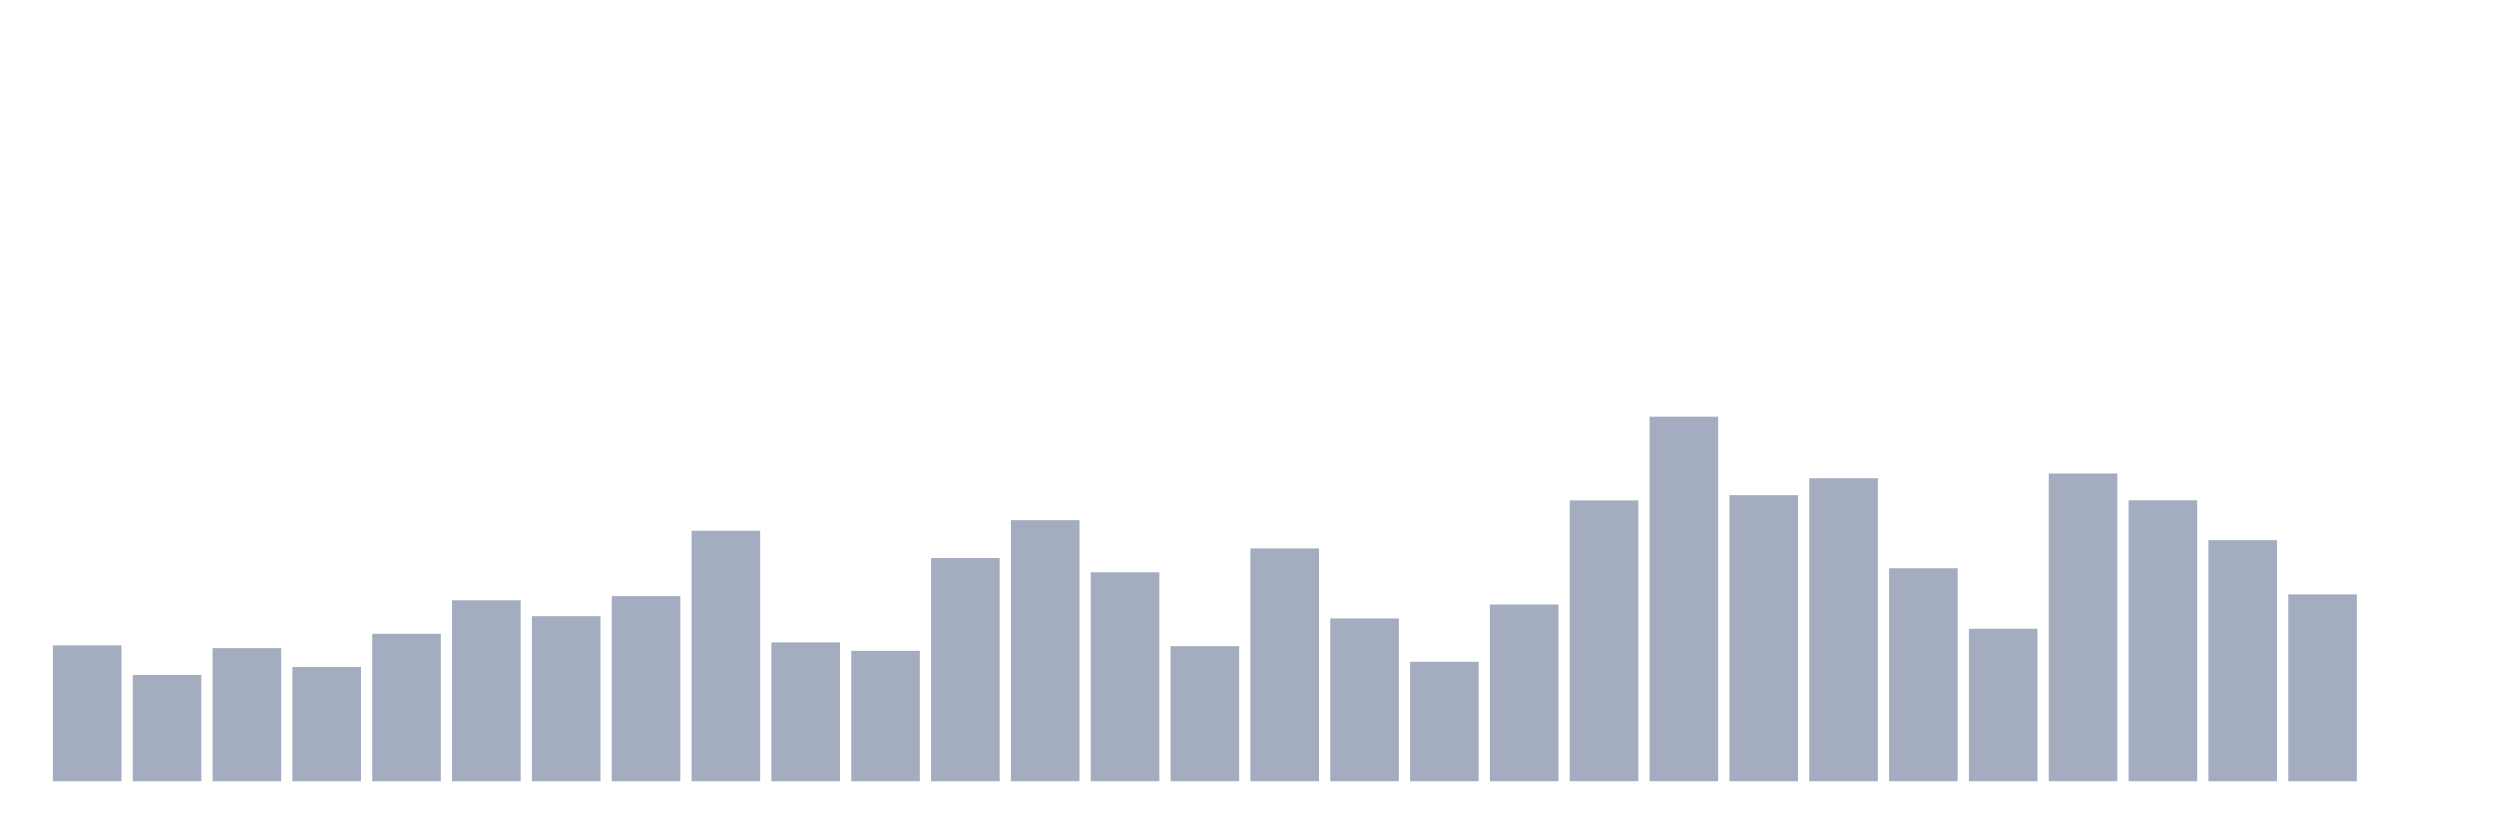
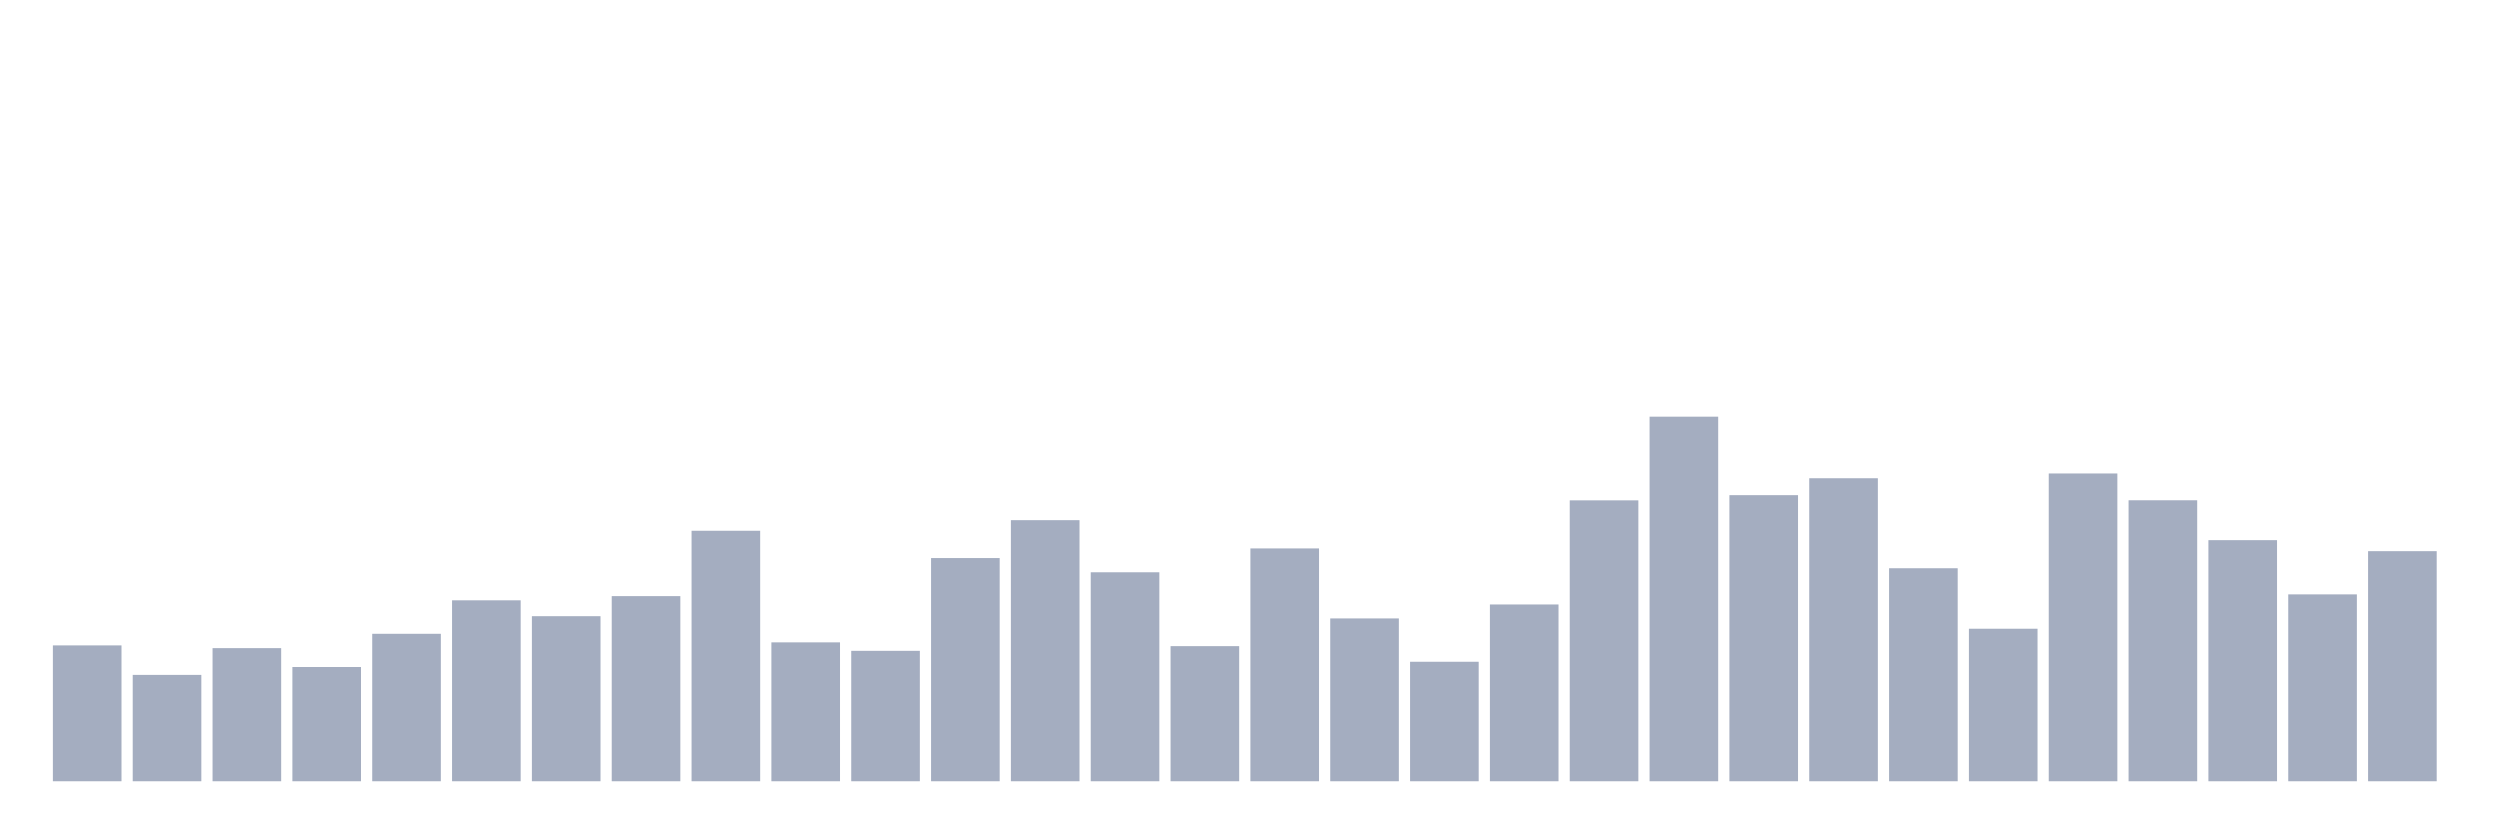
<svg xmlns="http://www.w3.org/2000/svg" viewBox="0 0 480 160">
  <g transform="translate(10,10)">
    <rect class="bar" x="0.153" width="13.175" y="113.915" height="26.085" fill="rgb(164,173,192)" />
    <rect class="bar" x="15.482" width="13.175" y="119.578" height="20.422" fill="rgb(164,173,192)" />
    <rect class="bar" x="30.81" width="13.175" y="114.441" height="25.559" fill="rgb(164,173,192)" />
    <rect class="bar" x="46.138" width="13.175" y="118.063" height="21.937" fill="rgb(164,173,192)" />
    <rect class="bar" x="61.466" width="13.175" y="111.689" height="28.311" fill="rgb(164,173,192)" />
    <rect class="bar" x="76.794" width="13.175" y="105.259" height="34.741" fill="rgb(164,173,192)" />
    <rect class="bar" x="92.123" width="13.175" y="108.307" height="31.693" fill="rgb(164,173,192)" />
    <rect class="bar" x="107.451" width="13.175" y="104.454" height="35.546" fill="rgb(164,173,192)" />
    <rect class="bar" x="122.779" width="13.175" y="91.905" height="48.095" fill="rgb(164,173,192)" />
    <rect class="bar" x="138.107" width="13.175" y="113.332" height="26.668" fill="rgb(164,173,192)" />
    <rect class="bar" x="153.436" width="13.175" y="114.96" height="25.04" fill="rgb(164,173,192)" />
    <rect class="bar" x="168.764" width="13.175" y="97.146" height="42.854" fill="rgb(164,173,192)" />
    <rect class="bar" x="184.092" width="13.175" y="89.871" height="50.129" fill="rgb(164,173,192)" />
    <rect class="bar" x="199.42" width="13.175" y="99.875" height="40.125" fill="rgb(164,173,192)" />
    <rect class="bar" x="214.748" width="13.175" y="114.058" height="25.942" fill="rgb(164,173,192)" />
    <rect class="bar" x="230.077" width="13.175" y="95.296" height="44.704" fill="rgb(164,173,192)" />
    <rect class="bar" x="245.405" width="13.175" y="108.737" height="31.263" fill="rgb(164,173,192)" />
    <rect class="bar" x="260.733" width="13.175" y="117.058" height="22.942" fill="rgb(164,173,192)" />
    <rect class="bar" x="276.061" width="13.175" y="106.057" height="33.943" fill="rgb(164,173,192)" />
    <rect class="bar" x="291.39" width="13.175" y="86.066" height="53.934" fill="rgb(164,173,192)" />
    <rect class="bar" x="306.718" width="13.175" y="70" height="70" fill="rgb(164,173,192)" />
    <rect class="bar" x="322.046" width="13.175" y="85.069" height="54.931" fill="rgb(164,173,192)" />
    <rect class="bar" x="337.374" width="13.175" y="81.822" height="58.178" fill="rgb(164,173,192)" />
    <rect class="bar" x="352.702" width="13.175" y="99.101" height="40.899" fill="rgb(164,173,192)" />
    <rect class="bar" x="368.031" width="13.175" y="110.716" height="29.284" fill="rgb(164,173,192)" />
    <rect class="bar" x="383.359" width="13.175" y="80.905" height="59.095" fill="rgb(164,173,192)" />
    <rect class="bar" x="398.687" width="13.175" y="86.05" height="53.95" fill="rgb(164,173,192)" />
    <rect class="bar" x="414.015" width="13.175" y="93.708" height="46.292" fill="rgb(164,173,192)" />
    <rect class="bar" x="429.344" width="13.175" y="104.119" height="35.881" fill="rgb(164,173,192)" />
-     <rect class="bar" x="444.672" width="13.175" y="140" height="0" fill="rgb(164,173,192)" />
+     <rect class="bar" x="444.672" width="13.175" y="95.822" height="44.178" fill="rgb(164,173,192)" />
  </g>
</svg>
